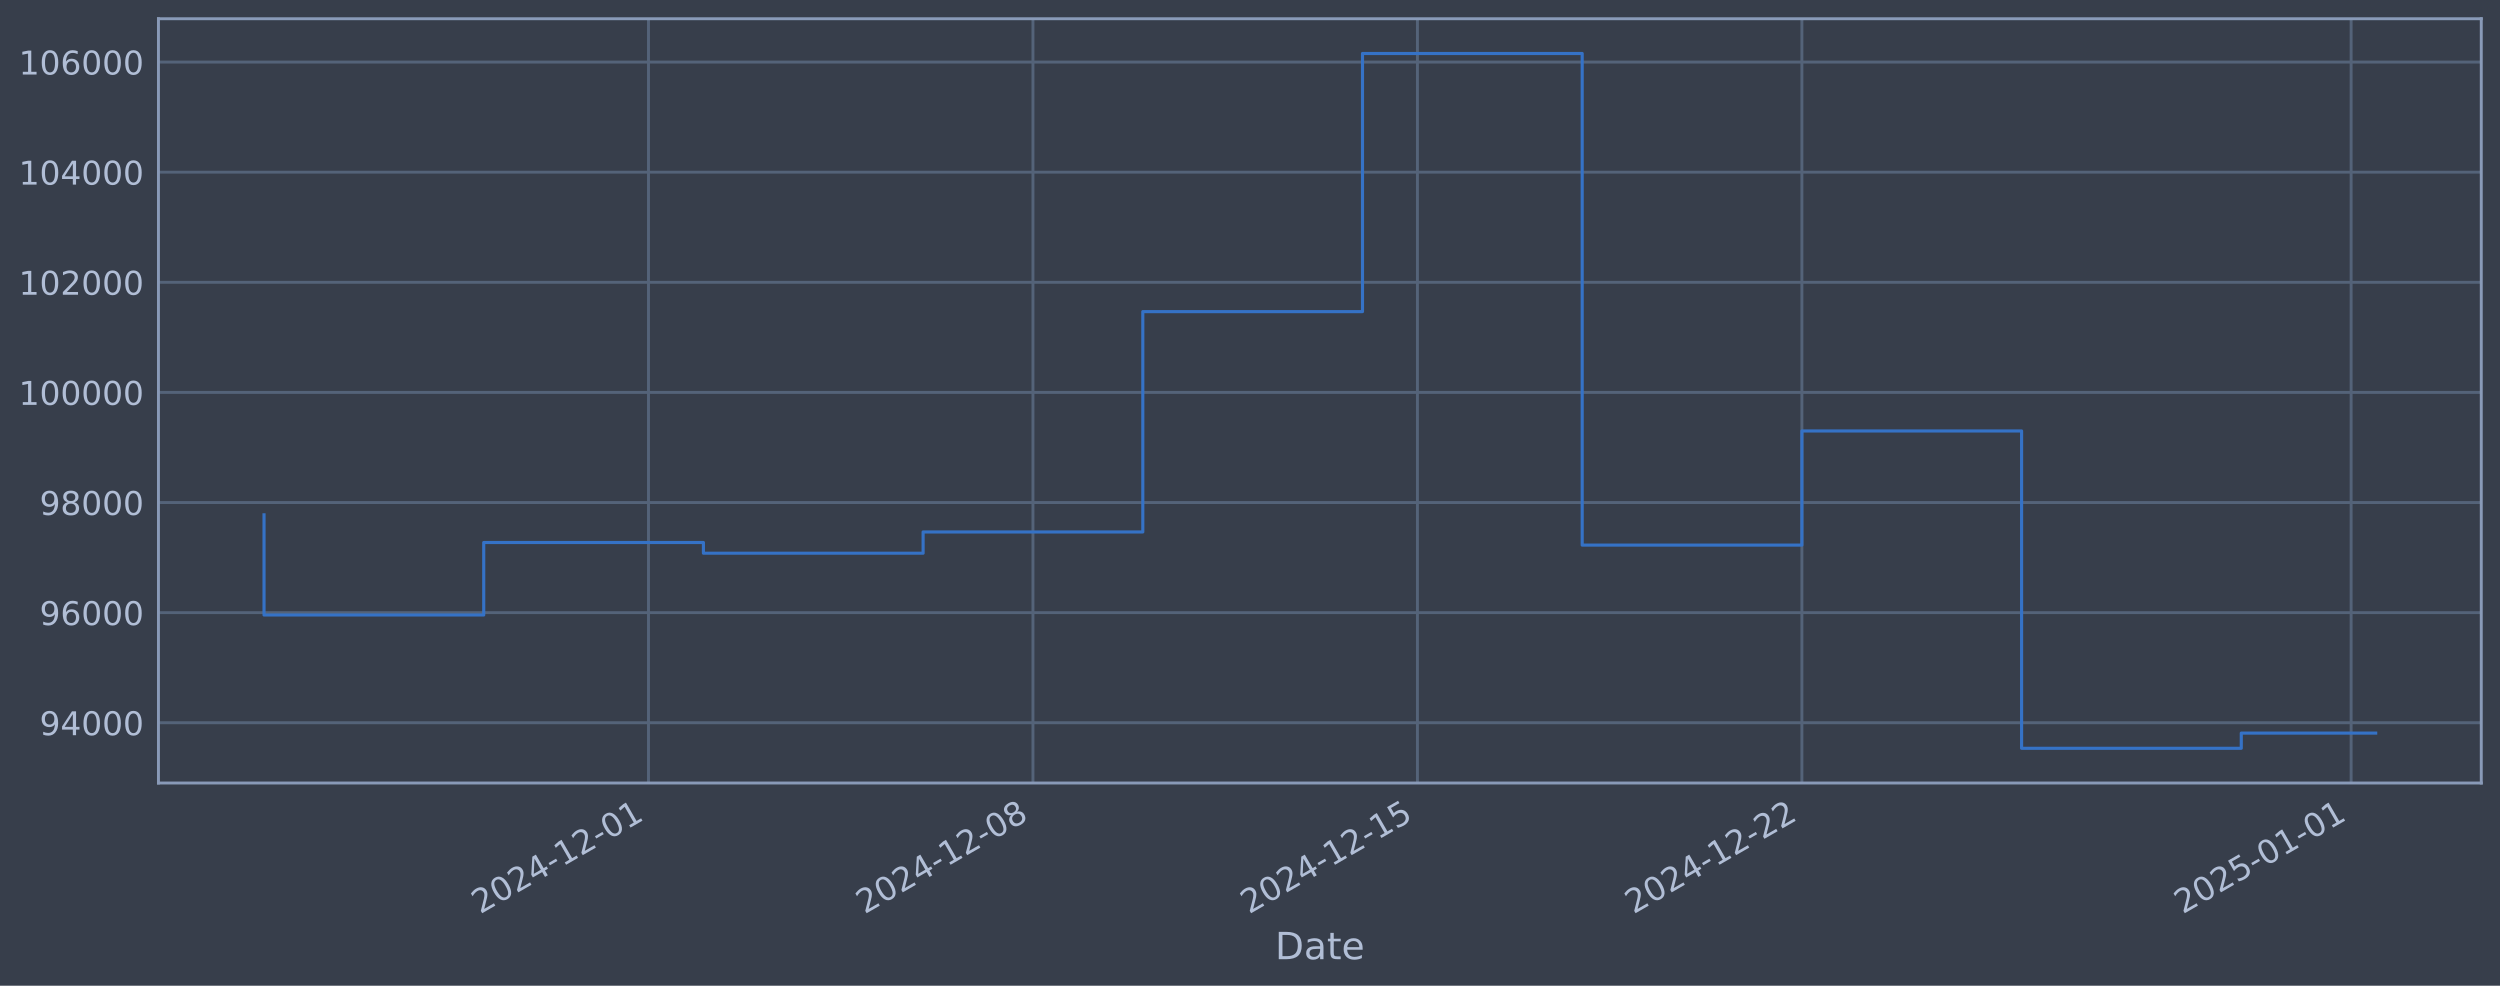
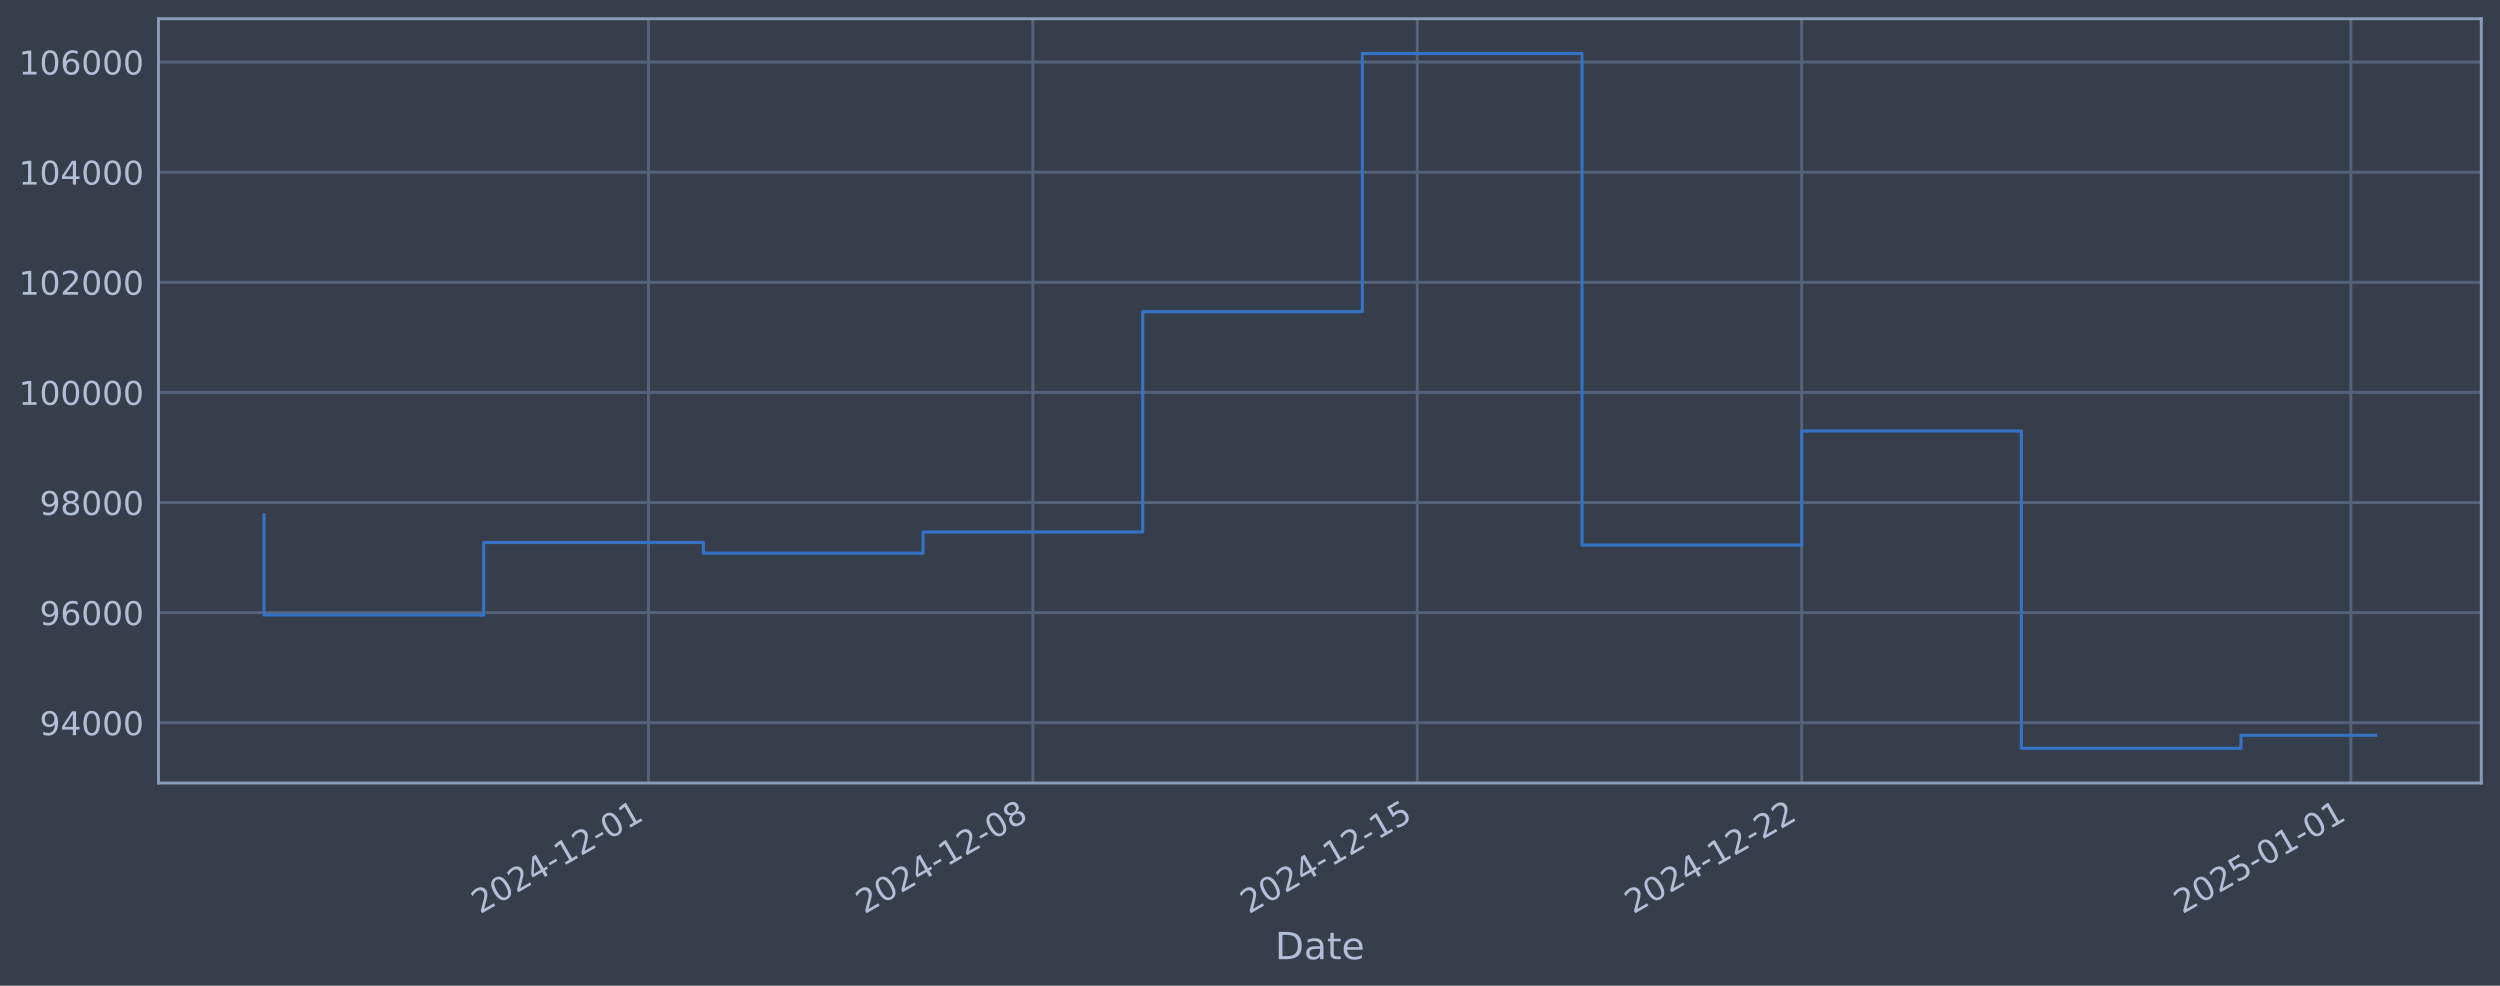
<svg xmlns="http://www.w3.org/2000/svg" xmlns:xlink="http://www.w3.org/1999/xlink" width="960.9pt" height="378.87pt" viewBox="0 0 960.9 378.87" version="1.1">
  <defs>
    <style type="text/css">*{stroke-linejoin: round; stroke-linecap: butt}</style>
  </defs>
  <g id="figure_1">
    <g id="patch_1">
      <path d="M 0 378.87  L 960.9 378.87  L 960.9 0  L 0 0  z " style="fill: #373e4b" />
    </g>
    <g id="axes_1">
      <g id="patch_2">
        <path d="M 60.901 300.96  L 953.701 300.96  L 953.701 7.2  L 60.901 7.2  z " style="fill: #373e4b" />
      </g>
      <g id="matplotlib.axis_1">
        <g id="xtick_1">
          <g id="line2d_1">
-             <path d="M 249.255 300.96  L 249.255 7.2  " clip-path="url(#p9fe7c04b9e)" style="fill: none; stroke: #546379; stroke-width: 1.12; stroke-linecap: square" />
+             <path d="M 249.234 300.96  L 249.234 7.2  " clip-path="url(#p206eb5f8d4)" style="fill: none; stroke: #546379; stroke-width: 1.12; stroke-linecap: square" />
          </g>
          <g id="line2d_2" />
          <g id="text_1">
-             <g style="fill: #b1bed6" transform="translate(184.5296 351.4642) rotate(-30) scale(0.126 -0.126)">
+             <g style="fill: #b1bed6" transform="translate(184.5081 351.4642) rotate(-30) scale(0.126 -0.126)">
              <defs>
                <path id="DejaVuSans-32" d="M 1228 531  L 3431 531  L 3431 0  L 469 0  L 469 531  Q 828 903 1448 1529  Q 2069 2156 2228 2338  Q 2531 2678 2651 2914  Q 2772 3150 2772 3378  Q 2772 3750 2511 3984  Q 2250 4219 1831 4219  Q 1534 4219 1204 4116  Q 875 4013 500 3803  L 500 4441  Q 881 4594 1212 4672  Q 1544 4750 1819 4750  Q 2544 4750 2975 4387  Q 3406 4025 3406 3419  Q 3406 3131 3298 2873  Q 3191 2616 2906 2266  Q 2828 2175 2409 1742  Q 1991 1309 1228 531  z " transform="scale(0.015625)" />
                <path id="DejaVuSans-30" d="M 2034 4250  Q 1547 4250 1301 3770  Q 1056 3291 1056 2328  Q 1056 1369 1301 889  Q 1547 409 2034 409  Q 2525 409 2770 889  Q 3016 1369 3016 2328  Q 3016 3291 2770 3770  Q 2525 4250 2034 4250  z M 2034 4750  Q 2819 4750 3233 4129  Q 3647 3509 3647 2328  Q 3647 1150 3233 529  Q 2819 -91 2034 -91  Q 1250 -91 836 529  Q 422 1150 422 2328  Q 422 3509 836 4129  Q 1250 4750 2034 4750  z " transform="scale(0.015625)" />
                <path id="DejaVuSans-34" d="M 2419 4116  L 825 1625  L 2419 1625  L 2419 4116  z M 2253 4666  L 3047 4666  L 3047 1625  L 3713 1625  L 3713 1100  L 3047 1100  L 3047 0  L 2419 0  L 2419 1100  L 313 1100  L 313 1709  L 2253 4666  z " transform="scale(0.015625)" />
                <path id="DejaVuSans-2d" d="M 313 2009  L 1997 2009  L 1997 1497  L 313 1497  L 313 2009  z " transform="scale(0.015625)" />
                <path id="DejaVuSans-31" d="M 794 531  L 1825 531  L 1825 4091  L 703 3866  L 703 4441  L 1819 4666  L 2450 4666  L 2450 531  L 3481 531  L 3481 0  L 794 0  L 794 531  z " transform="scale(0.015625)" />
              </defs>
              <use xlink:href="#DejaVuSans-32" />
              <use xlink:href="#DejaVuSans-30" transform="translate(63.62305 0)" />
              <use xlink:href="#DejaVuSans-32" transform="translate(127.2461 0)" />
              <use xlink:href="#DejaVuSans-34" transform="translate(190.8691 0)" />
              <use xlink:href="#DejaVuSans-2d" transform="translate(254.4922 0)" />
              <use xlink:href="#DejaVuSans-31" transform="translate(290.5762 0)" />
              <use xlink:href="#DejaVuSans-32" transform="translate(354.1992 0)" />
              <use xlink:href="#DejaVuSans-2d" transform="translate(417.8223 0)" />
              <use xlink:href="#DejaVuSans-30" transform="translate(453.9062 0)" />
              <use xlink:href="#DejaVuSans-31" transform="translate(517.5293 0)" />
            </g>
          </g>
        </g>
        <g id="xtick_2">
          <g id="line2d_3">
-             <path d="M 397.028 300.96  L 397.028 7.2  " clip-path="url(#p9fe7c04b9e)" style="fill: none; stroke: #546379; stroke-width: 1.12; stroke-linecap: square" />
+             <path d="M 396.985 300.96  L 396.985 7.2  " clip-path="url(#p206eb5f8d4)" style="fill: none; stroke: #546379; stroke-width: 1.12; stroke-linecap: square" />
          </g>
          <g id="line2d_4" />
          <g id="text_2">
-             <g style="fill: #b1bed6" transform="translate(332.3025 351.4642) rotate(-30) scale(0.126 -0.126)">
+             <g style="fill: #b1bed6" transform="translate(332.2594 351.4642) rotate(-30) scale(0.126 -0.126)">
              <defs>
                <path id="DejaVuSans-38" d="M 2034 2216  Q 1584 2216 1326 1975  Q 1069 1734 1069 1313  Q 1069 891 1326 650  Q 1584 409 2034 409  Q 2484 409 2743 651  Q 3003 894 3003 1313  Q 3003 1734 2745 1975  Q 2488 2216 2034 2216  z M 1403 2484  Q 997 2584 770 2862  Q 544 3141 544 3541  Q 544 4100 942 4425  Q 1341 4750 2034 4750  Q 2731 4750 3128 4425  Q 3525 4100 3525 3541  Q 3525 3141 3298 2862  Q 3072 2584 2669 2484  Q 3125 2378 3379 2068  Q 3634 1759 3634 1313  Q 3634 634 3220 271  Q 2806 -91 2034 -91  Q 1263 -91 848 271  Q 434 634 434 1313  Q 434 1759 690 2068  Q 947 2378 1403 2484  z M 1172 3481  Q 1172 3119 1398 2916  Q 1625 2713 2034 2713  Q 2441 2713 2670 2916  Q 2900 3119 2900 3481  Q 2900 3844 2670 4047  Q 2441 4250 2034 4250  Q 1625 4250 1398 4047  Q 1172 3844 1172 3481  z " transform="scale(0.015625)" />
              </defs>
              <use xlink:href="#DejaVuSans-32" />
              <use xlink:href="#DejaVuSans-30" transform="translate(63.62305 0)" />
              <use xlink:href="#DejaVuSans-32" transform="translate(127.2461 0)" />
              <use xlink:href="#DejaVuSans-34" transform="translate(190.8691 0)" />
              <use xlink:href="#DejaVuSans-2d" transform="translate(254.4922 0)" />
              <use xlink:href="#DejaVuSans-31" transform="translate(290.5762 0)" />
              <use xlink:href="#DejaVuSans-32" transform="translate(354.1992 0)" />
              <use xlink:href="#DejaVuSans-2d" transform="translate(417.8223 0)" />
              <use xlink:href="#DejaVuSans-30" transform="translate(453.9062 0)" />
              <use xlink:href="#DejaVuSans-38" transform="translate(517.5293 0)" />
            </g>
          </g>
        </g>
        <g id="xtick_3">
          <g id="line2d_5">
-             <path d="M 544.801 300.96  L 544.801 7.2  " clip-path="url(#p9fe7c04b9e)" style="fill: none; stroke: #546379; stroke-width: 1.12; stroke-linecap: square" />
+             <path d="M 544.736 300.96  L 544.736 7.2  " clip-path="url(#p206eb5f8d4)" style="fill: none; stroke: #546379; stroke-width: 1.12; stroke-linecap: square" />
          </g>
          <g id="line2d_6" />
          <g id="text_3">
-             <g style="fill: #b1bed6" transform="translate(480.0753 351.4642) rotate(-30) scale(0.126 -0.126)">
+             <g style="fill: #b1bed6" transform="translate(480.0107 351.4642) rotate(-30) scale(0.126 -0.126)">
              <defs>
                <path id="DejaVuSans-35" d="M 691 4666  L 3169 4666  L 3169 4134  L 1269 4134  L 1269 2991  Q 1406 3038 1543 3061  Q 1681 3084 1819 3084  Q 2600 3084 3056 2656  Q 3513 2228 3513 1497  Q 3513 744 3044 326  Q 2575 -91 1722 -91  Q 1428 -91 1123 -41  Q 819 9 494 109  L 494 744  Q 775 591 1075 516  Q 1375 441 1709 441  Q 2250 441 2565 725  Q 2881 1009 2881 1497  Q 2881 1984 2565 2268  Q 2250 2553 1709 2553  Q 1456 2553 1204 2497  Q 953 2441 691 2322  L 691 4666  z " transform="scale(0.015625)" />
              </defs>
              <use xlink:href="#DejaVuSans-32" />
              <use xlink:href="#DejaVuSans-30" transform="translate(63.62305 0)" />
              <use xlink:href="#DejaVuSans-32" transform="translate(127.2461 0)" />
              <use xlink:href="#DejaVuSans-34" transform="translate(190.8691 0)" />
              <use xlink:href="#DejaVuSans-2d" transform="translate(254.4922 0)" />
              <use xlink:href="#DejaVuSans-31" transform="translate(290.5762 0)" />
              <use xlink:href="#DejaVuSans-32" transform="translate(354.1992 0)" />
              <use xlink:href="#DejaVuSans-2d" transform="translate(417.8223 0)" />
              <use xlink:href="#DejaVuSans-31" transform="translate(453.9062 0)" />
              <use xlink:href="#DejaVuSans-35" transform="translate(517.5293 0)" />
            </g>
          </g>
        </g>
        <g id="xtick_4">
          <g id="line2d_7">
-             <path d="M 692.574 300.96  L 692.574 7.2  " clip-path="url(#p9fe7c04b9e)" style="fill: none; stroke: #546379; stroke-width: 1.12; stroke-linecap: square" />
+             <path d="M 692.487 300.96  L 692.487 7.2  " clip-path="url(#p206eb5f8d4)" style="fill: none; stroke: #546379; stroke-width: 1.12; stroke-linecap: square" />
          </g>
          <g id="line2d_8" />
          <g id="text_4">
-             <g style="fill: #b1bed6" transform="translate(627.8481 351.4642) rotate(-30) scale(0.126 -0.126)">
+             <g style="fill: #b1bed6" transform="translate(627.762 351.4642) rotate(-30) scale(0.126 -0.126)">
              <use xlink:href="#DejaVuSans-32" />
              <use xlink:href="#DejaVuSans-30" transform="translate(63.62305 0)" />
              <use xlink:href="#DejaVuSans-32" transform="translate(127.2461 0)" />
              <use xlink:href="#DejaVuSans-34" transform="translate(190.8691 0)" />
              <use xlink:href="#DejaVuSans-2d" transform="translate(254.4922 0)" />
              <use xlink:href="#DejaVuSans-31" transform="translate(290.5762 0)" />
              <use xlink:href="#DejaVuSans-32" transform="translate(354.1992 0)" />
              <use xlink:href="#DejaVuSans-2d" transform="translate(417.8223 0)" />
              <use xlink:href="#DejaVuSans-32" transform="translate(453.9062 0)" />
              <use xlink:href="#DejaVuSans-32" transform="translate(517.5293 0)" />
            </g>
          </g>
        </g>
        <g id="xtick_5">
          <g id="line2d_9">
-             <path d="M 903.678 300.96  L 903.678 7.2  " clip-path="url(#p9fe7c04b9e)" style="fill: none; stroke: #546379; stroke-width: 1.12; stroke-linecap: square" />
+             <path d="M 903.561 300.96  L 903.561 7.2  " clip-path="url(#p206eb5f8d4)" style="fill: none; stroke: #546379; stroke-width: 1.12; stroke-linecap: square" />
          </g>
          <g id="line2d_10" />
          <g id="text_5">
-             <g style="fill: #b1bed6" transform="translate(838.9521 351.4642) rotate(-30) scale(0.126 -0.126)">
+             <g style="fill: #b1bed6" transform="translate(838.8353 351.4642) rotate(-30) scale(0.126 -0.126)">
              <use xlink:href="#DejaVuSans-32" />
              <use xlink:href="#DejaVuSans-30" transform="translate(63.62305 0)" />
              <use xlink:href="#DejaVuSans-32" transform="translate(127.2461 0)" />
              <use xlink:href="#DejaVuSans-35" transform="translate(190.8691 0)" />
              <use xlink:href="#DejaVuSans-2d" transform="translate(254.4922 0)" />
              <use xlink:href="#DejaVuSans-30" transform="translate(290.5762 0)" />
              <use xlink:href="#DejaVuSans-31" transform="translate(354.1992 0)" />
              <use xlink:href="#DejaVuSans-2d" transform="translate(417.8223 0)" />
              <use xlink:href="#DejaVuSans-30" transform="translate(453.9062 0)" />
              <use xlink:href="#DejaVuSans-31" transform="translate(517.5293 0)" />
            </g>
          </g>
        </g>
        <g id="text_6">
          <g style="fill: #b1bed6" transform="translate(490.0914 368.6753) scale(0.144 -0.144)">
            <defs>
              <path id="DejaVuSans-44" d="M 1259 4147  L 1259 519  L 2022 519  Q 2988 519 3436 956  Q 3884 1394 3884 2338  Q 3884 3275 3436 3711  Q 2988 4147 2022 4147  L 1259 4147  z M 628 4666  L 1925 4666  Q 3281 4666 3915 4102  Q 4550 3538 4550 2338  Q 4550 1131 3912 565  Q 3275 0 1925 0  L 628 0  L 628 4666  z " transform="scale(0.015625)" />
              <path id="DejaVuSans-61" d="M 2194 1759  Q 1497 1759 1228 1600  Q 959 1441 959 1056  Q 959 750 1161 570  Q 1363 391 1709 391  Q 2188 391 2477 730  Q 2766 1069 2766 1631  L 2766 1759  L 2194 1759  z M 3341 1997  L 3341 0  L 2766 0  L 2766 531  Q 2569 213 2275 61  Q 1981 -91 1556 -91  Q 1019 -91 701 211  Q 384 513 384 1019  Q 384 1609 779 1909  Q 1175 2209 1959 2209  L 2766 2209  L 2766 2266  Q 2766 2663 2505 2880  Q 2244 3097 1772 3097  Q 1472 3097 1187 3025  Q 903 2953 641 2809  L 641 3341  Q 956 3463 1253 3523  Q 1550 3584 1831 3584  Q 2591 3584 2966 3190  Q 3341 2797 3341 1997  z " transform="scale(0.015625)" />
              <path id="DejaVuSans-74" d="M 1172 4494  L 1172 3500  L 2356 3500  L 2356 3053  L 1172 3053  L 1172 1153  Q 1172 725 1289 603  Q 1406 481 1766 481  L 2356 481  L 2356 0  L 1766 0  Q 1100 0 847 248  Q 594 497 594 1153  L 594 3053  L 172 3053  L 172 3500  L 594 3500  L 594 4494  L 1172 4494  z " transform="scale(0.015625)" />
              <path id="DejaVuSans-65" d="M 3597 1894  L 3597 1613  L 953 1613  Q 991 1019 1311 708  Q 1631 397 2203 397  Q 2534 397 2845 478  Q 3156 559 3463 722  L 3463 178  Q 3153 47 2828 -22  Q 2503 -91 2169 -91  Q 1331 -91 842 396  Q 353 884 353 1716  Q 353 2575 817 3079  Q 1281 3584 2069 3584  Q 2775 3584 3186 3129  Q 3597 2675 3597 1894  z M 3022 2063  Q 3016 2534 2758 2815  Q 2500 3097 2075 3097  Q 1594 3097 1305 2825  Q 1016 2553 972 2059  L 3022 2063  z " transform="scale(0.015625)" />
            </defs>
            <use xlink:href="#DejaVuSans-44" />
            <use xlink:href="#DejaVuSans-61" transform="translate(77.00195 0)" />
            <use xlink:href="#DejaVuSans-74" transform="translate(138.2812 0)" />
            <use xlink:href="#DejaVuSans-65" transform="translate(177.4902 0)" />
          </g>
        </g>
      </g>
      <g id="matplotlib.axis_2">
        <g id="ytick_1">
          <g id="line2d_11">
-             <path d="M 60.901 277.797  L 953.701 277.797  " clip-path="url(#p9fe7c04b9e)" style="fill: none; stroke: #546379; stroke-width: 1.12; stroke-linecap: square" />
+             <path d="M 60.901 277.797  L 953.701 277.797  " clip-path="url(#p206eb5f8d4)" style="fill: none; stroke: #546379; stroke-width: 1.12; stroke-linecap: square" />
          </g>
          <g id="line2d_12" />
          <g id="text_7">
            <g style="fill: #b1bed6" transform="translate(15.21675 282.5841) scale(0.126 -0.126)">
              <defs>
                <path id="DejaVuSans-39" d="M 703 97  L 703 672  Q 941 559 1184 500  Q 1428 441 1663 441  Q 2288 441 2617 861  Q 2947 1281 2994 2138  Q 2813 1869 2534 1725  Q 2256 1581 1919 1581  Q 1219 1581 811 2004  Q 403 2428 403 3163  Q 403 3881 828 4315  Q 1253 4750 1959 4750  Q 2769 4750 3195 4129  Q 3622 3509 3622 2328  Q 3622 1225 3098 567  Q 2575 -91 1691 -91  Q 1453 -91 1209 -44  Q 966 3 703 97  z M 1959 2075  Q 2384 2075 2632 2365  Q 2881 2656 2881 3163  Q 2881 3666 2632 3958  Q 2384 4250 1959 4250  Q 1534 4250 1286 3958  Q 1038 3666 1038 3163  Q 1038 2656 1286 2365  Q 1534 2075 1959 2075  z " transform="scale(0.015625)" />
              </defs>
              <use xlink:href="#DejaVuSans-39" />
              <use xlink:href="#DejaVuSans-34" transform="translate(63.62305 0)" />
              <use xlink:href="#DejaVuSans-30" transform="translate(127.2461 0)" />
              <use xlink:href="#DejaVuSans-30" transform="translate(190.8691 0)" />
              <use xlink:href="#DejaVuSans-30" transform="translate(254.4922 0)" />
            </g>
          </g>
        </g>
        <g id="ytick_2">
          <g id="line2d_13">
-             <path d="M 60.901 235.473  L 953.701 235.473  " clip-path="url(#p9fe7c04b9e)" style="fill: none; stroke: #546379; stroke-width: 1.12; stroke-linecap: square" />
+             <path d="M 60.901 235.473  L 953.701 235.473  " clip-path="url(#p206eb5f8d4)" style="fill: none; stroke: #546379; stroke-width: 1.12; stroke-linecap: square" />
          </g>
          <g id="line2d_14" />
          <g id="text_8">
            <g style="fill: #b1bed6" transform="translate(15.21675 240.2602) scale(0.126 -0.126)">
              <defs>
                <path id="DejaVuSans-36" d="M 2113 2584  Q 1688 2584 1439 2293  Q 1191 2003 1191 1497  Q 1191 994 1439 701  Q 1688 409 2113 409  Q 2538 409 2786 701  Q 3034 994 3034 1497  Q 3034 2003 2786 2293  Q 2538 2584 2113 2584  z M 3366 4563  L 3366 3988  Q 3128 4100 2886 4159  Q 2644 4219 2406 4219  Q 1781 4219 1451 3797  Q 1122 3375 1075 2522  Q 1259 2794 1537 2939  Q 1816 3084 2150 3084  Q 2853 3084 3261 2657  Q 3669 2231 3669 1497  Q 3669 778 3244 343  Q 2819 -91 2113 -91  Q 1303 -91 875 529  Q 447 1150 447 2328  Q 447 3434 972 4092  Q 1497 4750 2381 4750  Q 2619 4750 2861 4703  Q 3103 4656 3366 4563  z " transform="scale(0.015625)" />
              </defs>
              <use xlink:href="#DejaVuSans-39" />
              <use xlink:href="#DejaVuSans-36" transform="translate(63.62305 0)" />
              <use xlink:href="#DejaVuSans-30" transform="translate(127.2461 0)" />
              <use xlink:href="#DejaVuSans-30" transform="translate(190.8691 0)" />
              <use xlink:href="#DejaVuSans-30" transform="translate(254.4922 0)" />
            </g>
          </g>
        </g>
        <g id="ytick_3">
          <g id="line2d_15">
-             <path d="M 60.901 193.149  L 953.701 193.149  " clip-path="url(#p9fe7c04b9e)" style="fill: none; stroke: #546379; stroke-width: 1.12; stroke-linecap: square" />
+             <path d="M 60.901 193.149  L 953.701 193.149  " clip-path="url(#p206eb5f8d4)" style="fill: none; stroke: #546379; stroke-width: 1.12; stroke-linecap: square" />
          </g>
          <g id="line2d_16" />
          <g id="text_9">
            <g style="fill: #b1bed6" transform="translate(15.21675 197.9364) scale(0.126 -0.126)">
              <use xlink:href="#DejaVuSans-39" />
              <use xlink:href="#DejaVuSans-38" transform="translate(63.62305 0)" />
              <use xlink:href="#DejaVuSans-30" transform="translate(127.2461 0)" />
              <use xlink:href="#DejaVuSans-30" transform="translate(190.8691 0)" />
              <use xlink:href="#DejaVuSans-30" transform="translate(254.4922 0)" />
            </g>
          </g>
        </g>
        <g id="ytick_4">
          <g id="line2d_17">
-             <path d="M 60.901 150.826  L 953.701 150.826  " clip-path="url(#p9fe7c04b9e)" style="fill: none; stroke: #546379; stroke-width: 1.12; stroke-linecap: square" />
+             <path d="M 60.901 150.826  L 953.701 150.826  " clip-path="url(#p206eb5f8d4)" style="fill: none; stroke: #546379; stroke-width: 1.12; stroke-linecap: square" />
          </g>
          <g id="line2d_18" />
          <g id="text_10">
            <g style="fill: #b1bed6" transform="translate(7.2 155.6126) scale(0.126 -0.126)">
              <use xlink:href="#DejaVuSans-31" />
              <use xlink:href="#DejaVuSans-30" transform="translate(63.62305 0)" />
              <use xlink:href="#DejaVuSans-30" transform="translate(127.2461 0)" />
              <use xlink:href="#DejaVuSans-30" transform="translate(190.8691 0)" />
              <use xlink:href="#DejaVuSans-30" transform="translate(254.4922 0)" />
              <use xlink:href="#DejaVuSans-30" transform="translate(318.1152 0)" />
            </g>
          </g>
        </g>
        <g id="ytick_5">
          <g id="line2d_19">
-             <path d="M 60.901 108.502  L 953.701 108.502  " clip-path="url(#p9fe7c04b9e)" style="fill: none; stroke: #546379; stroke-width: 1.12; stroke-linecap: square" />
+             <path d="M 60.901 108.502  L 953.701 108.502  " clip-path="url(#p206eb5f8d4)" style="fill: none; stroke: #546379; stroke-width: 1.12; stroke-linecap: square" />
          </g>
          <g id="line2d_20" />
          <g id="text_11">
            <g style="fill: #b1bed6" transform="translate(7.2 113.2888) scale(0.126 -0.126)">
              <use xlink:href="#DejaVuSans-31" />
              <use xlink:href="#DejaVuSans-30" transform="translate(63.62305 0)" />
              <use xlink:href="#DejaVuSans-32" transform="translate(127.2461 0)" />
              <use xlink:href="#DejaVuSans-30" transform="translate(190.8691 0)" />
              <use xlink:href="#DejaVuSans-30" transform="translate(254.4922 0)" />
              <use xlink:href="#DejaVuSans-30" transform="translate(318.1152 0)" />
            </g>
          </g>
        </g>
        <g id="ytick_6">
          <g id="line2d_21">
-             <path d="M 60.901 66.178  L 953.701 66.178  " clip-path="url(#p9fe7c04b9e)" style="fill: none; stroke: #546379; stroke-width: 1.12; stroke-linecap: square" />
+             <path d="M 60.901 66.178  L 953.701 66.178  " clip-path="url(#p206eb5f8d4)" style="fill: none; stroke: #546379; stroke-width: 1.12; stroke-linecap: square" />
          </g>
          <g id="line2d_22" />
          <g id="text_12">
            <g style="fill: #b1bed6" transform="translate(7.2 70.96502) scale(0.126 -0.126)">
              <use xlink:href="#DejaVuSans-31" />
              <use xlink:href="#DejaVuSans-30" transform="translate(63.62305 0)" />
              <use xlink:href="#DejaVuSans-34" transform="translate(127.2461 0)" />
              <use xlink:href="#DejaVuSans-30" transform="translate(190.8691 0)" />
              <use xlink:href="#DejaVuSans-30" transform="translate(254.4922 0)" />
              <use xlink:href="#DejaVuSans-30" transform="translate(318.1152 0)" />
            </g>
          </g>
        </g>
        <g id="ytick_7">
          <g id="line2d_23">
-             <path d="M 60.901 23.854  L 953.701 23.854  " clip-path="url(#p9fe7c04b9e)" style="fill: none; stroke: #546379; stroke-width: 1.12; stroke-linecap: square" />
+             <path d="M 60.901 23.854  L 953.701 23.854  " clip-path="url(#p206eb5f8d4)" style="fill: none; stroke: #546379; stroke-width: 1.12; stroke-linecap: square" />
          </g>
          <g id="line2d_24" />
          <g id="text_13">
            <g style="fill: #b1bed6" transform="translate(7.2 28.64121) scale(0.126 -0.126)">
              <use xlink:href="#DejaVuSans-31" />
              <use xlink:href="#DejaVuSans-30" transform="translate(63.62305 0)" />
              <use xlink:href="#DejaVuSans-36" transform="translate(127.2461 0)" />
              <use xlink:href="#DejaVuSans-30" transform="translate(190.8691 0)" />
              <use xlink:href="#DejaVuSans-30" transform="translate(254.4922 0)" />
              <use xlink:href="#DejaVuSans-30" transform="translate(318.1152 0)" />
            </g>
          </g>
        </g>
      </g>
      <g id="line2d_25">
-         <path d="M 101.482 197.87  L 101.482 236.383  L 185.924 236.383  L 185.924 208.521  L 270.366 208.521  L 270.366 212.628  L 354.807 212.628  L 354.807 204.459  L 439.249 204.459  L 439.249 119.77  L 523.69 119.77  L 523.69 20.553  L 608.132 20.553  L 608.132 209.517  L 692.574 209.517  L 692.574 165.636  L 777.015 165.636  L 777.015 287.607  L 861.457 287.607  L 861.457 281.778  L 913.119 281.778  " clip-path="url(#p9fe7c04b9e)" style="fill: none; stroke: #3572c6; stroke-width: 1.2; stroke-linecap: square" />
+         <path d="M 101.482 197.87  L 101.482 236.383  L 185.912 236.383  L 185.912 208.521  L 270.341 208.521  L 270.341 212.628  L 354.77 212.628  L 354.77 204.459  L 439.2 204.459  L 439.2 119.77  L 523.629 119.77  L 523.629 20.553  L 608.058 20.553  L 608.058 209.517  L 692.487 209.517  L 692.487 165.636  L 776.917 165.636  L 776.917 287.607  L 861.346 287.607  L 861.346 282.61  L 913.119 282.61  " clip-path="url(#p206eb5f8d4)" style="fill: none; stroke: #3572c6; stroke-width: 1.2; stroke-linecap: square" />
      </g>
      <g id="patch_3">
        <path d="M 60.901 300.96  L 60.901 7.2  " style="fill: none; stroke: #899ab8; stroke-width: 1.12; stroke-linejoin: miter; stroke-linecap: square" />
      </g>
      <g id="patch_4">
        <path d="M 953.701 300.96  L 953.701 7.2  " style="fill: none; stroke: #899ab8; stroke-width: 1.12; stroke-linejoin: miter; stroke-linecap: square" />
      </g>
      <g id="patch_5">
        <path d="M 60.901 300.96  L 953.701 300.96  " style="fill: none; stroke: #899ab8; stroke-width: 1.12; stroke-linejoin: miter; stroke-linecap: square" />
      </g>
      <g id="patch_6">
        <path d="M 60.901 7.2  L 953.701 7.2  " style="fill: none; stroke: #899ab8; stroke-width: 1.12; stroke-linejoin: miter; stroke-linecap: square" />
      </g>
    </g>
  </g>
  <defs>
-     <clipPath id="p9fe7c04b9e">
+     <clipPath id="p206eb5f8d4">
      <rect x="60.901" y="7.2" width="892.8" height="293.76" />
    </clipPath>
  </defs>
</svg>
